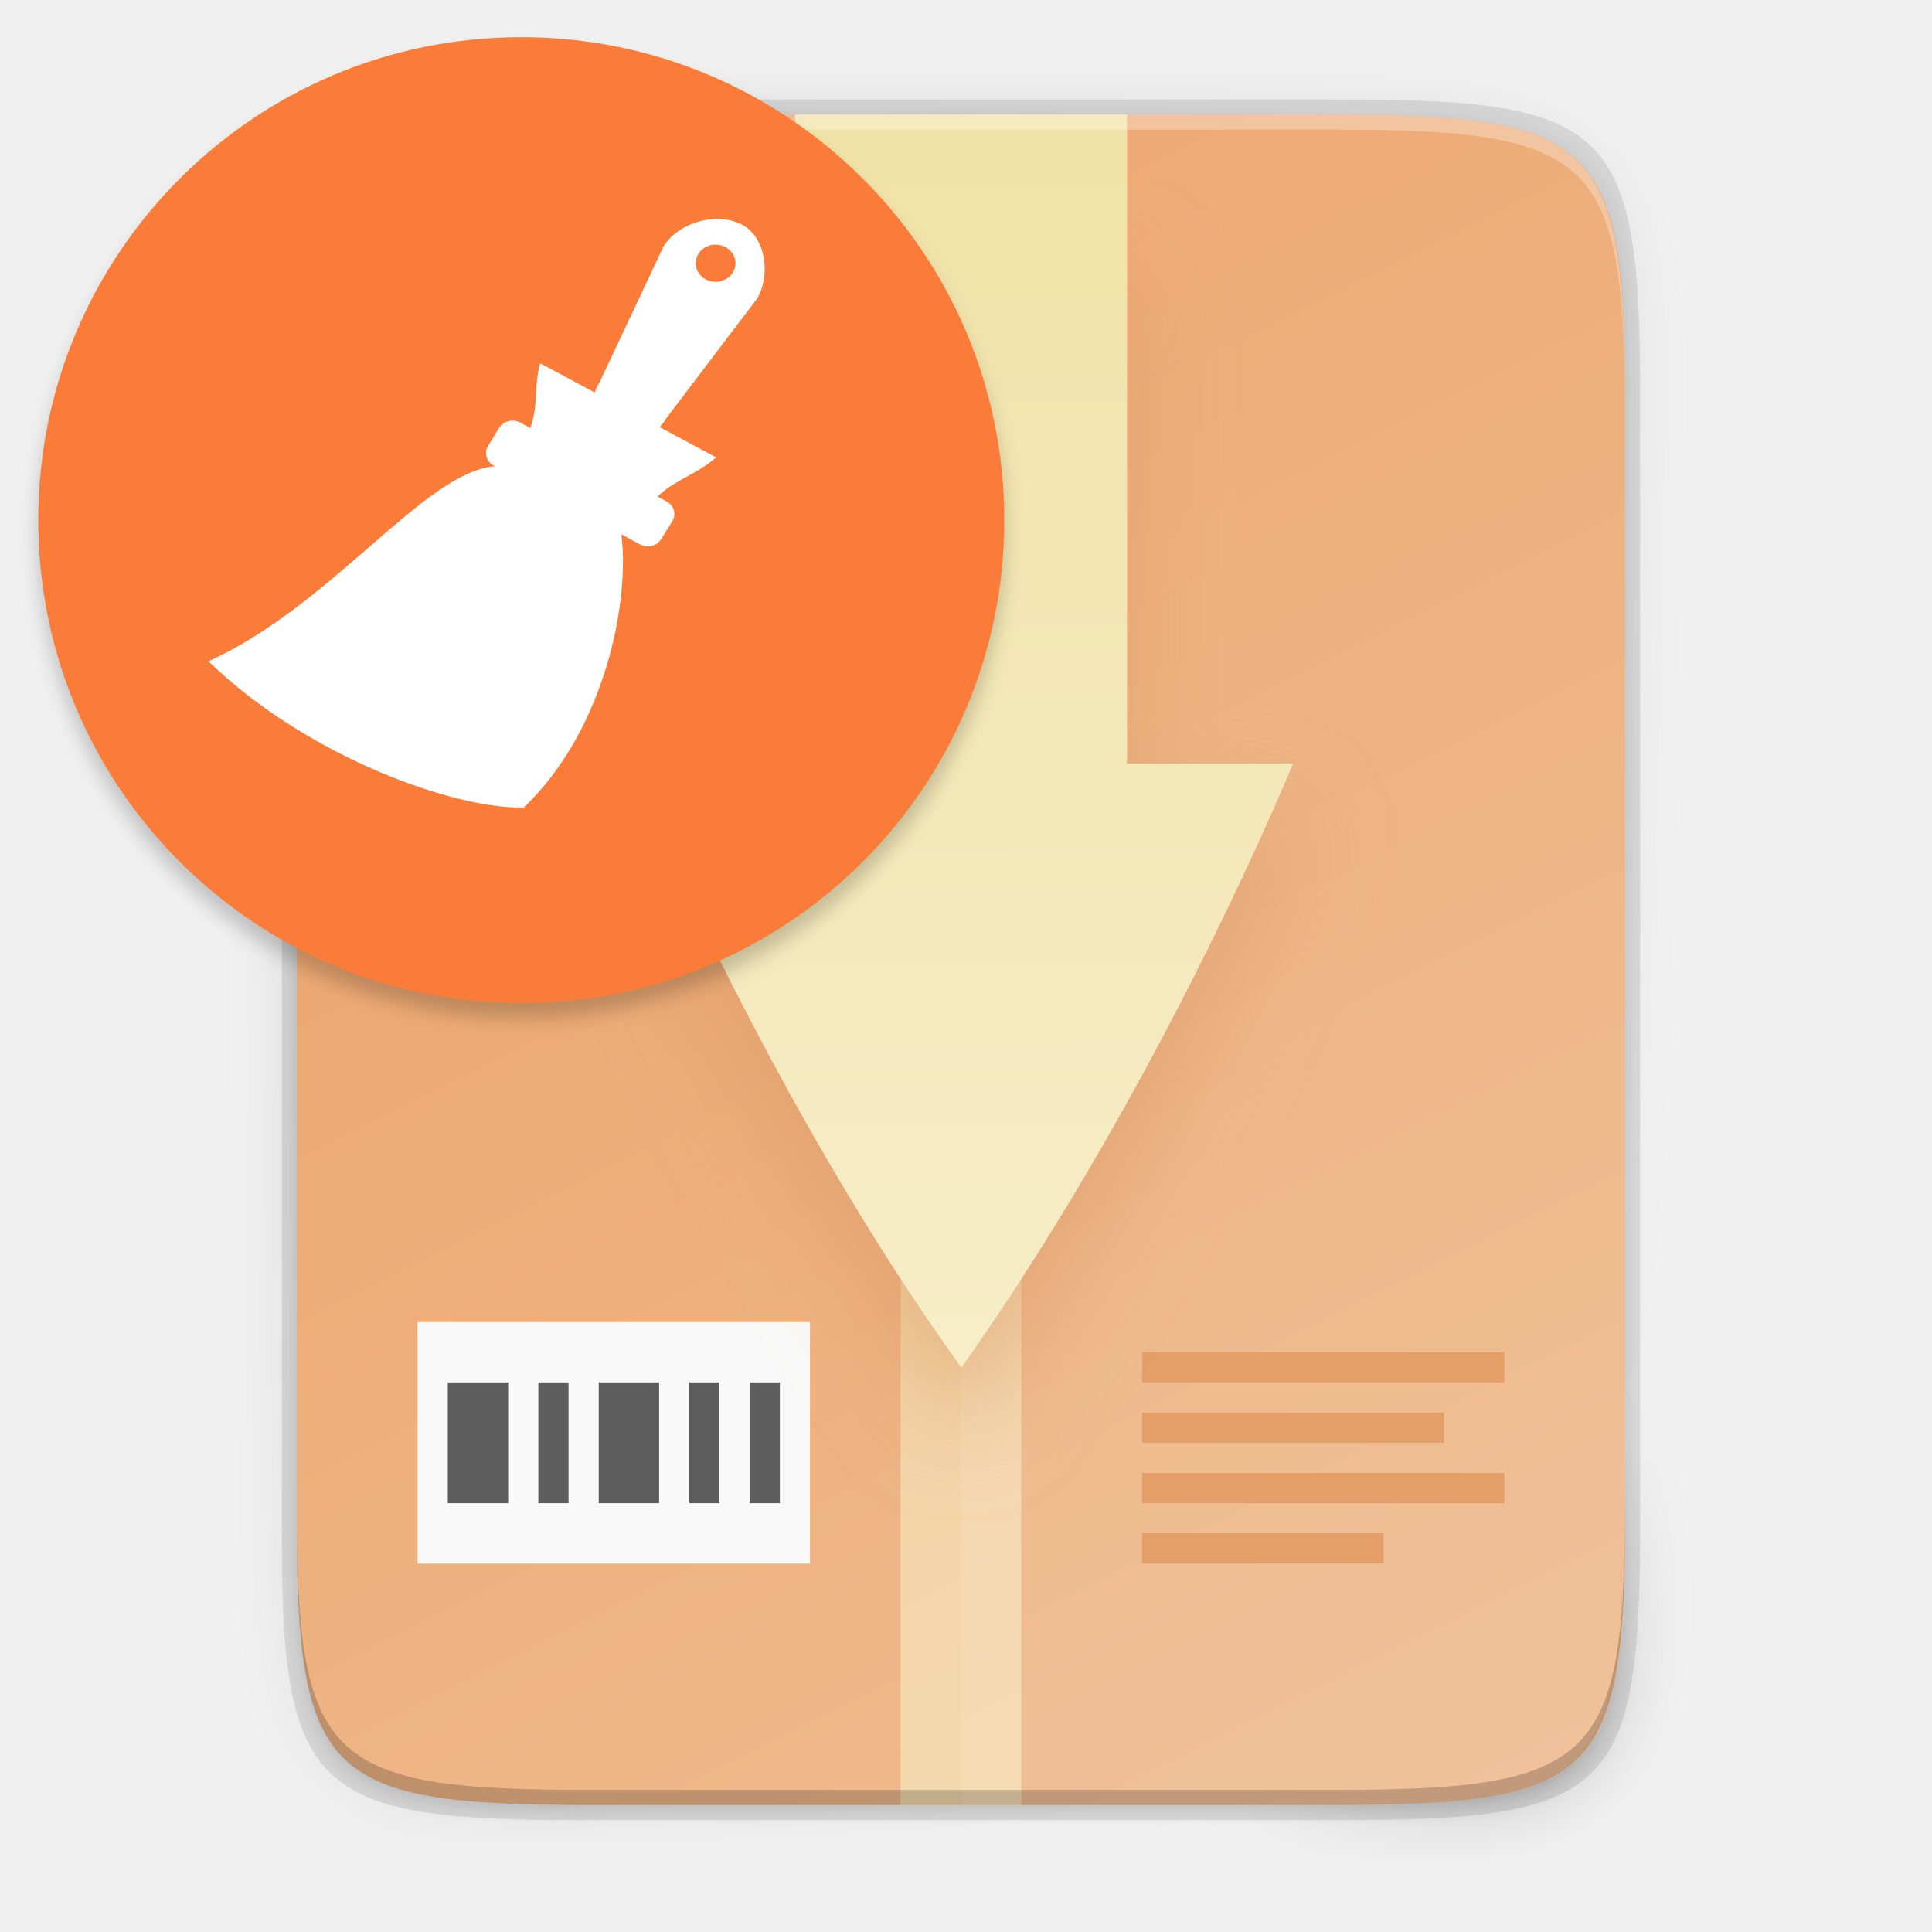
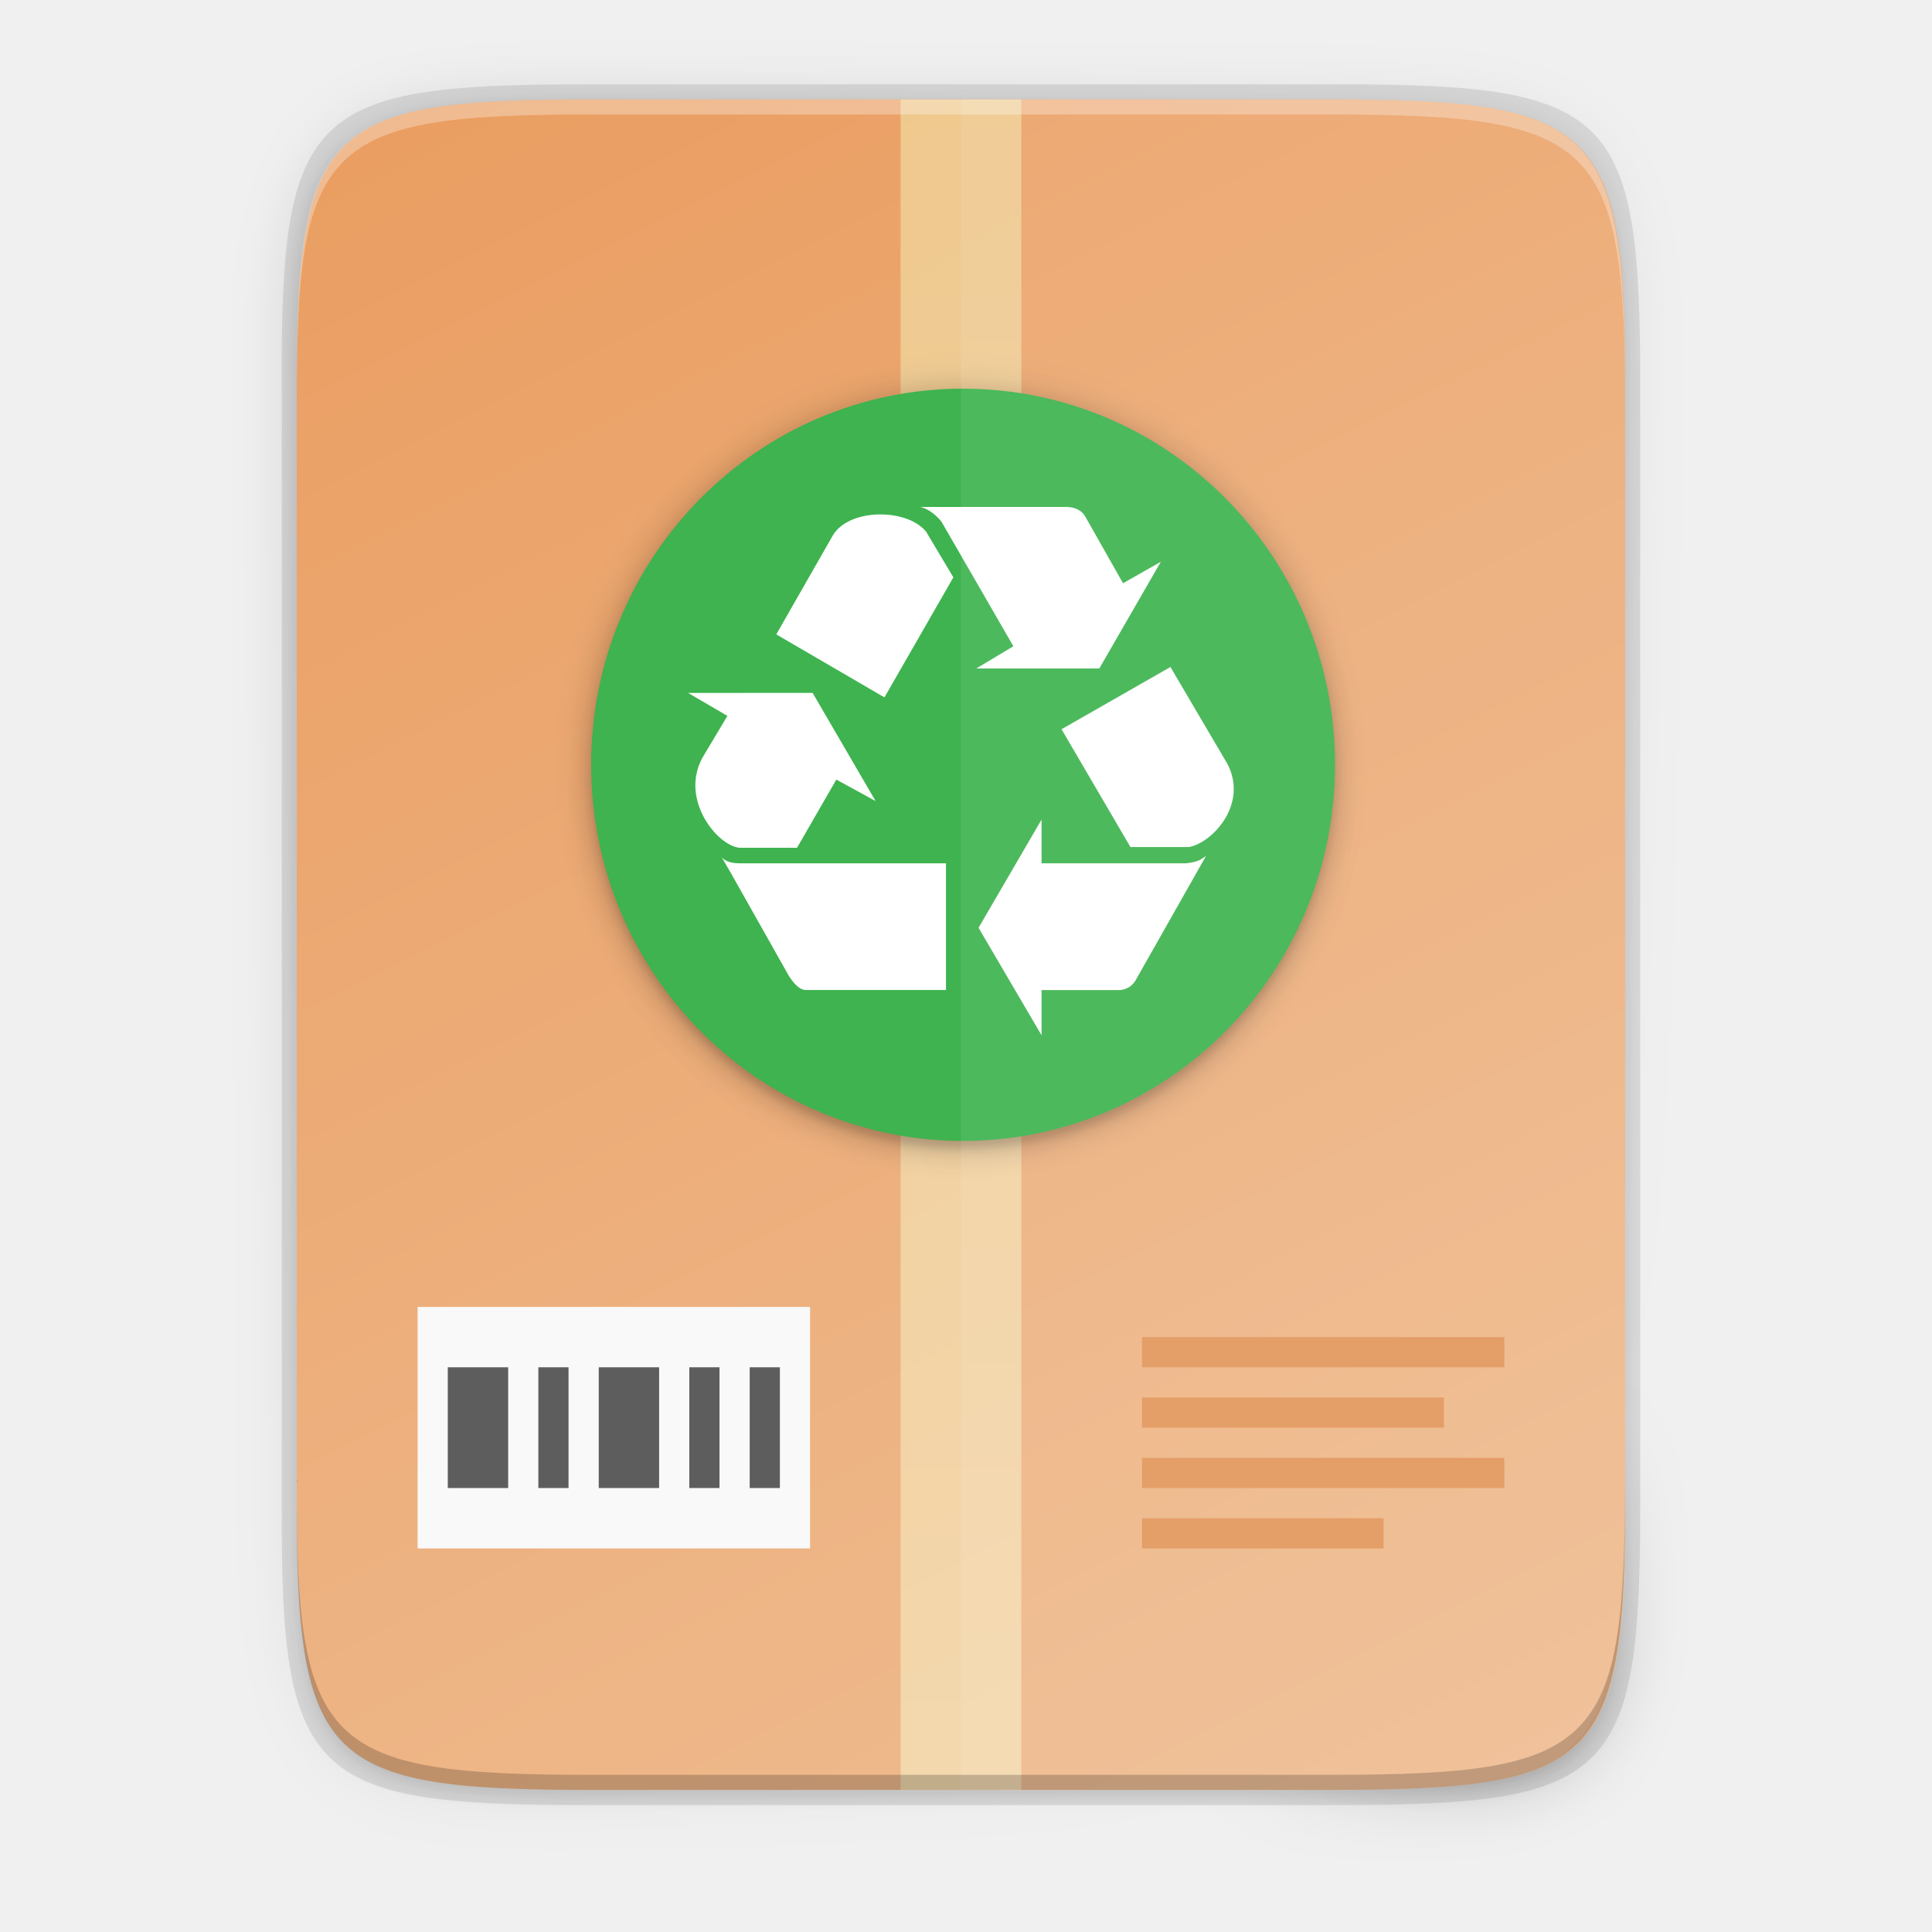
- <svg xmlns="http://www.w3.org/2000/svg" xmlns:xlink="http://www.w3.org/1999/xlink" id="svg72" enable-background="new" height="256" viewBox="0 0 256 256" width="256">
-   <linearGradient id="linearGradient29716" gradientUnits="userSpaceOnUse" x1="149.334" x2="150.502" xlink:href="#linearGradient4235" y1="16.175" y2="239.175" />
-   <linearGradient id="linearGradient4235">
-     <stop id="stop4237" offset="0" stop-color="#f1e2a7" />
-     <stop id="stop4239" offset="1" stop-color="#f9f1d2" />
+ <svg xmlns="http://www.w3.org/2000/svg" height="256" viewBox="0 0 67.73 67.73" width="256">
+   <filter id="a" color-interpolation-filters="sRGB" height="1.12" width="1.12" x="-.06" y="-.06">
+     <feGaussianBlur stdDeviation="5.6" />
+   </filter>
+   <filter id="b" color-interpolation-filters="sRGB" height="1.024" width="1.024" x="-.012" y="-.012">
+     <feGaussianBlur stdDeviation=".496" />
+   </filter>
+   <filter id="c" color-interpolation-filters="sRGB" height="1.095" width="1.097" x="-.048" y="-.048">
+     <feGaussianBlur stdDeviation="1.982" />
+   </filter>
+   <linearGradient id="d" gradientTransform="matrix(.09921387 0 0 .1322851 8.290028 .310806)" gradientUnits="userSpaceOnUse" x1="256" x2="256" y1="24" y2="664">
+     <stop offset="0" stop-color="#f1e2a7" />
+     <stop offset="1" stop-color="#f9f1d2" />
  </linearGradient>
-   <filter id="filter29967" color-interpolation-filters="sRGB" height="1.184" width="1.346" x="-.17" y="-.09">
-     <feGaussianBlur id="feGaussianBlur29969" stdDeviation="6.35" />
+   <linearGradient id="e" gradientTransform="matrix(0 -.1198834 -.11988 0 67.01326 62.7494)" gradientUnits="userSpaceOnUse" x1="529.655" x2="-35.31" y1="401.584" y2="119.093">
+     <stop offset="0" stop-color="#ea9d60" />
+     <stop offset="1" stop-color="#efbe94" />
+   </linearGradient>
+   <linearGradient id="f" gradientUnits="userSpaceOnUse" x1="88" x2="488" y1="88" y2="488">
+     <stop offset="0" stop-opacity=".588" />
+     <stop offset=".88" stop-opacity="0" />
+     <stop offset="1" />
+   </linearGradient>
+   <filter id="g" color-interpolation-filters="sRGB" height="1.088" width="1.106" x="-.053" y="-.044">
+     <feGaussianBlur stdDeviation="8.48" />
  </filter>
-   <linearGradient id="linearGradient4241" gradientTransform="matrix(.375 0 0 .5 31.33393 3.174765)" gradientUnits="userSpaceOnUse" x1="256" x2="256" xlink:href="#linearGradient4235" y1="24" y2="664" />
-   <linearGradient id="linearGradient4226" gradientTransform="matrix(0 -.453125 -.453112 0 253.2909 239.1748)" gradientUnits="userSpaceOnUse" x1="529.655" x2="-35.31" y1="401.584" y2="119.093">
-     <stop id="stop4340" offset="0" stop-color="#ea9d60" />
-     <stop id="stop4342" offset="1" stop-color="#efbe94" />
-   </linearGradient>
-   <linearGradient id="linearGradient4358" gradientUnits="userSpaceOnUse" x1="88" x2="488" y1="88" y2="488">
-     <stop id="stop4362" offset="0" stop-opacity=".588" />
-     <stop id="stop4364" offset=".88" stop-opacity="0" />
-     <stop id="stop4366" offset="1" />
-   </linearGradient>
-   <filter id="filter4380" color-interpolation-filters="sRGB" height="1.088" width="1.106" x="-.05" y="-.04">
-     <feGaussianBlur id="feGaussianBlur4382" stdDeviation="8.48" />
+   <filter id="h" color-interpolation-filters="sRGB" height="1.022" width="1.026" x="-.013" y="-.011">
+     <feGaussianBlur stdDeviation="2.12" />
  </filter>
-   <filter id="filter4346" color-interpolation-filters="sRGB" height="1.022" width="1.026" x="-.01" y="-.01">
-     <feGaussianBlur id="feGaussianBlur4348" stdDeviation="2.12" />
-   </filter>
-   <filter id="filter1345-3" color-interpolation-filters="sRGB" height="1.048" width="1.048" x="-.024" y="-.024">
-     <feGaussianBlur id="feGaussianBlur1347-6" stdDeviation="1.28" />
-   </filter>
-   <path id="path46" d="m189.843 74c-70.593 0-78.189 7.251-77.843 77.987v146.013 146.013c-.346 70.736 7.25 77.987 77.843 77.987h196.314c70.593 0 76.007-7.274 77.843-77.987v-146.013-146.013c0-70.737-7.25-77.987-77.843-77.987z" filter="url(#filter4346)" opacity=".1" transform="matrix(.5 0 0 .5 -16.66646 -20.82523)" />
-   <path id="path48" d="m189.843 74c-70.593 0-78.189 7.251-77.843 77.987v146.013 146.013c-.346 70.736 7.25 77.987 77.843 77.987h196.314c70.593 0 77.843-7.25 77.843-77.987v-146.013-146.013c0-70.737-7.25-77.987-77.843-77.987z" fill="url(#linearGradient4358)" filter="url(#filter4380)" opacity=".3" transform="matrix(.5 0 0 .5 -16.66646 -20.82523)" />
-   <path id="path50" d="m77.145 13.175c-36.099 0-39.983 3.69-39.806 39.69v74.31 74.31c-.177 36 3.707 39.69 39.806 39.69h100.387c36.099 0 39.806-3.69 39.806-39.69v-74.31-74.31c0-36-3.707-39.69-39.806-39.69z" opacity=".1" />
-   <path id="path52" d="m176.407 15.175c35.297 0 39.095 3.625 38.922 38.994v73.006 73.006c.173 35.368-3.625 38.994-38.922 38.994h-98.157c-35.297 0-38.922-3.625-38.922-38.994v-73.006-73.006c0-35.369 3.625-38.994 38.922-38.994z" fill="url(#linearGradient4226)" />
-   <path id="rect54" d="m119.33 15.18h16v224h-16z" fill="url(#linearGradient4241)" opacity=".6" />
-   <path id="rect56" d="m55.33 175.18h52v32h-52z" fill="#f9f9f9" />
-   <path id="path58" d="m59.334 183.175v16h8v-16zm12 0v16h4v-16zm8 0v16h8v-16zm12 0v16h4v-16zm8 0v16h4v-16z" fill="#5d5d5d" />
-   <path id="path60" d="m151.334 179.175v4h48v-4zm0 8v4h40v-4zm0 8v4h48v-4zm0 8v4h32v-4z" fill="#e2965b" />
-   <path id="path62" d="m127.334 15.175v224h49.078c35.297 0 38.004-3.637 38.922-38.993v-73.007-73.007c0-35.369-3.625-38.993-38.922-38.993z" fill="#fff" opacity=".08" />
-   <path id="path64" d="m105.334 37.175v72h-22s18.039 44.026 44.027 80c.008 0 .014-.005.023-.01.01-.004.02-.009.029-.016.009-.007.02-.013.029-.018.01-.005.019-.01.027-.01 26.818-37.946 43.863-79.947 43.863-79.947h-22v-72z" fill="#da9763" filter="url(#filter29967)" opacity=".5" />
-   <path id="path66" d="m105.334 15.175v86h-22s18.039 44.026 44.027 80c.008 0 .014-.005.023-.01.01-.004.02-.009.029-.016.009-.007.02-.013.029-.018.01-.005.019-.01.027-.01 26.818-37.946 43.863-79.947 43.863-79.947h-22v-86z" fill="url(#linearGradient29716)" />
-   <path id="path68" d="m78.255 15.175c-35.297 0-39.095 3.626-38.922 38.994v2c-.173-35.368 3.625-38.994 38.922-38.994h98.156c35.297 0 38.922 3.626 38.922 38.994v-2c0-35.369-3.625-38.994-38.922-38.994z" fill="#fff" opacity=".3" />
-   <path id="path70" d="m78.261 239.175c-35.297 0-39.095-3.626-38.922-38.994v-2c-.173 35.368 3.625 38.994 38.922 38.994h98.156c35.297 0 38.922-3.626 38.922-38.994v2c0 35.369-3.625 38.994-38.922 38.994z" opacity=".2" />
-   <circle id="circle1327" cx="69.072" cy="70.928" filter="url(#filter1345-3)" opacity=".2" r="64" />
-   <circle id="path1173-9" cx="69.072" cy="68.928" fill="#fb7c38" r="64" />
-   <path id="path117" d="m95.31 29.013c-2.941-.095-6.021 1.401-7.372 3.614l-8.485 18.017c-.272.445-.484.901-.652 1.36l-7.228-3.861c-.881 3.275-.135 5.043-1.294 8.575l-1.348-.725c-.976-.526-2.216-.214-2.779.694l-1.485 2.402c-.564.911-.232 2.069.744 2.595l.176.095c-9.429.79-21.366 18.274-37.963 25.852 13.309 12.878 32.93 19.639 41.775 19.37 10.912-10.398 14.06-27.565 12.928-36.2l2.496 1.346c.976.526 2.216.214 2.779-.694l1.485-2.402c.564-.911.232-2.069-.744-2.594l-1.226-.661c2.474-2.328 5.285-2.964 7.78-5.192l-7.489-4.001c.312-.35.602-.73.857-1.146l12.043-15.872c1.802-2.952 1.279-8.278-2.171-9.913-.88-.416-1.844-.625-2.825-.656zm-.466 3.404a2.639 2.463 0 0 1 2.525 1.826 2.639 2.463 0 0 1 -1.866 3.017 2.639 2.463 0 0 1 -3.231-1.741 2.639 2.463 0 0 1 1.865-3.017 2.639 2.463 0 0 1 .707-.095z" fill="#fff" fill-rule="evenodd" />
+   <path d="m189.843 74c-70.593 0-78.189 7.251-77.843 77.987v146.013 146.013c-.346 70.736 7.25 77.987 77.843 77.987h196.314c70.593 0 76.007-7.274 77.843-77.987v-146.013-146.013c0-70.737-7.25-77.987-77.843-77.987z" filter="url(#h)" opacity=".1" transform="matrix(.1322852 0 0 .1322852 -4.409451 -6.038882)" />
+   <path d="m189.843 74c-70.593 0-78.189 7.251-77.843 77.987v146.013 146.013c-.346 70.736 7.25 77.987 77.843 77.987h196.314c70.593 0 77.843-7.25 77.843-77.987v-146.013-146.013c0-70.737-7.25-77.987-77.843-77.987z" fill="url(#f)" filter="url(#g)" opacity=".3" transform="matrix(.1322852 0 0 .1322852 -4.409451 -6.038882)" />
+   <path d="m20.41 2.957c-9.551 0-10.578.976-10.532 10.501v19.66 19.66c-.047 9.524.981 10.501 10.532 10.501h26.56c9.551 0 10.532-.976 10.532-10.501v-19.66-19.66c0-9.525-.981-10.501-10.532-10.501z" opacity=".1" />
+   <path d="m46.672 3.486c9.338 0 10.343.959 10.298 10.317v19.315 19.315c.046 9.357-.959 10.317-10.298 10.317h-25.969c-9.338 0-10.298-.959-10.298-10.317v-19.315-19.315c0-9.357.959-10.317 10.298-10.317z" fill="url(#e)" />
+   <path d="m31.572 3.486h4.233v59.264h-4.233z" fill="url(#d)" opacity=".6" />
+   <path d="m40.038 46.875v1.058h12.699v-1.058zm0 2.117v1.058h10.583v-1.058zm0 2.117v1.058h12.699v-1.058zm0 2.117v1.058h8.466v-1.058z" fill="#e2965b" />
+   <path d="m14.64 45.817h13.758v8.466h-13.758z" fill="#f9f9f9" />
+   <path d="m15.698 47.933v4.233h2.117v-4.233zm3.175 0v4.233h1.058v-4.233zm2.117 0v4.233h2.117v-4.233zm3.175 0v4.233h1.058v-4.233zm2.117 0v4.233h1.058v-4.233z" fill="#5d5d5d" />
+   <rect filter="url(#c)" height="98.56" opacity=".2" rx="49.835" ry="49.28" transform="matrix(0 -.2645703 -.2645703 0 -6.526014 -14.50513)" width="99.67" x="-207" y="-201.563" />
+   <rect filter="url(#b)" height="98.56" opacity=".1" rx="49.835" ry="49.28" transform="matrix(0 -.2645703 -.2645703 0 -6.526014 -14.50513)" width="99.67" x="-207" y="-201.56" />
+   <rect filter="url(#a)" height="224" opacity=".1" rx="112" transform="matrix(0 -.1177221 -.1164109 0 15.99349 8.194139)" width="224" x="-270" y="-264" />
+   <rect fill="#3eb34f" height="26.076" rx="13.185" ry="13.038" transform="matrix(0 -1 -1 0 0 0)" width="26.37" x="-39.996" y="-46.801" />
+   <g fill="#fff">
+     <path d="m33.689 3.486v59.264h12.985c9.338 0 10.055-.962 10.298-10.316v-19.315-19.315c0-9.357-.959-10.316-10.298-10.316z" opacity=".08" />
+     <path d="m32.253 17.772c.286.052.598.312.753.519l2.52 4.364-1.299.779h4.312l2.156-3.74-1.325.753-1.324-2.338c-.13-.234-.39-.337-.675-.337zm-1.487.263c-.662.023-1.305.269-1.578.75l-1.974 3.455 3.792 2.208 2.416-4.208-.961-1.61c-.351-.416-1.032-.617-1.694-.594zm10.266 5.348-3.818 2.182 2.416 4.13h2.052c.831-.156 2.078-1.507 1.351-2.909zm-16.909.909 1.377.805-.883 1.48c-.779 1.455.519 3.059 1.299 3.143h2.026l1.377-2.39 1.377.753-2.208-3.792zm12.39 4.441-2.208 3.792 2.208 3.767v-1.584h2.702c.312 0 .519-.182.623-.39l2.442-4.312c-.13.078-.208.207-.701.259h-5.065zm-11.221 1.325c.104.13.078.104 2.364 4.156.156.234.364.519.65.493h4.857v-4.442h-7.221c-.39 0-.526-.104-.65-.208z" />
+     <path d="m20.704 3.486c-9.338 0-10.343.959-10.298 10.317v.529c-.046-9.357.959-10.317 10.298-10.317h25.969c9.338 0 10.298.959 10.298 10.317v-.529c0-9.357-.959-10.317-10.298-10.317z" opacity=".3" />
+   </g>
+   <path d="m20.705 62.749c-9.338 0-10.343-.959-10.298-10.317v-.529c-.046 9.357.959 10.317 10.298 10.317h25.969c9.338 0 10.298-.959 10.298-10.317v.529c0 9.357-.959 10.317-10.298 10.317z" opacity=".2" />
</svg>
